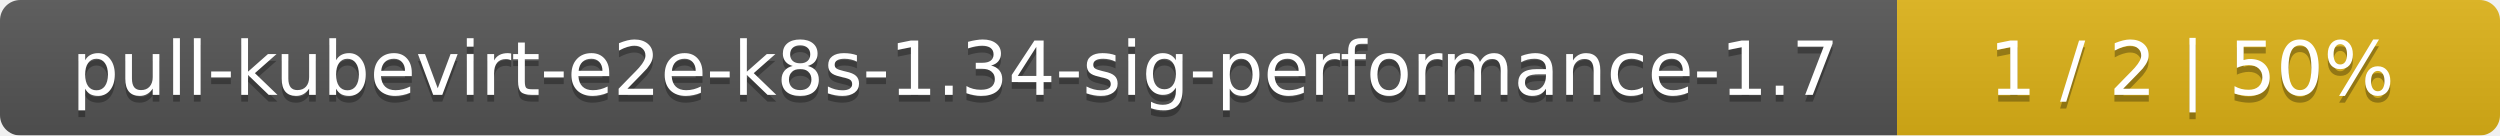
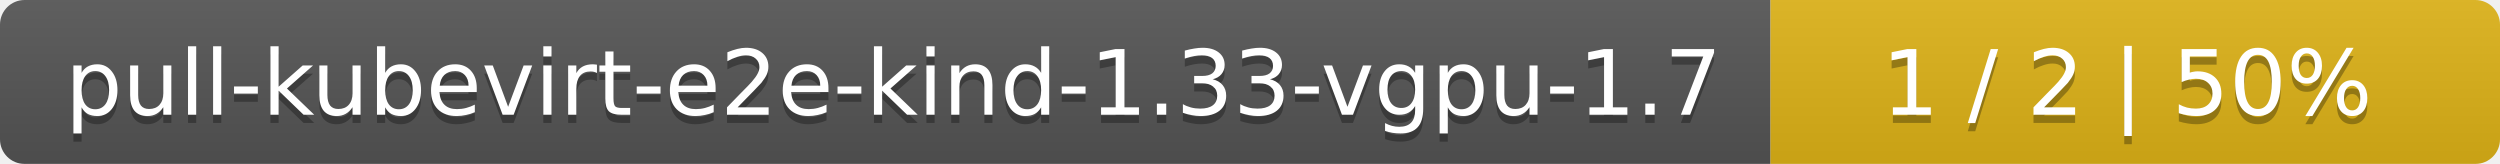
- <svg xmlns="http://www.w3.org/2000/svg" width="369" height="20">
+ <svg xmlns="http://www.w3.org/2000/svg" width="305" height="20">
  <linearGradient id="smooth" x2="0" y2="100%">
    <stop offset="0" stop-color="#bbb" stop-opacity=".1" />
    <stop offset="1" stop-opacity=".1" />
  </linearGradient>
  <mask id="round">
-     <rect width="369" height="20" rx="3" fill="#fff" />
+     <rect width="305" height="20" rx="3" fill="#fff" />
  </mask>
  <g mask="url(#round)">
-     <rect width="280" height="20" fill="#555" />
-     <rect x="280" width="89" height="20" fill="#dfb317" />
-     <rect width="369" height="20" fill="url(#smooth)" />
+     <rect width="216" height="20" fill="#555" />
+     <rect x="216" width="89" height="20" fill="#dfb317" />
+     <rect width="305" height="20" fill="url(#smooth)" />
  </g>
  <g fill="#fff" text-anchor="middle" font-family="DejaVu Sans,Verdana,Geneva,sans-serif" font-size="11">
-     <text x="141" y="15" fill="#010101" fill-opacity=".3">pull-kubevirt-e2e-k8s-1.34-sig-performance-1.7</text>
-     <text x="141" y="14">pull-kubevirt-e2e-k8s-1.34-sig-performance-1.7</text>
-     <text x="323.5" y="15" fill="#010101" fill-opacity=".3">1 / 2    |    50%</text>
-     <text x="323.5" y="14">1 / 2    |    50%</text>
+     <text x="109" y="15" fill="#010101" fill-opacity=".3">pull-kubevirt-e2e-kind-1.33-vgpu-1.7</text>
+     <text x="109" y="14">pull-kubevirt-e2e-kind-1.33-vgpu-1.7</text>
+     <text x="259.5" y="15" fill="#010101" fill-opacity=".3">1 / 2    |    50%</text>
+     <text x="259.5" y="14">1 / 2    |    50%</text>
  </g>
</svg>
